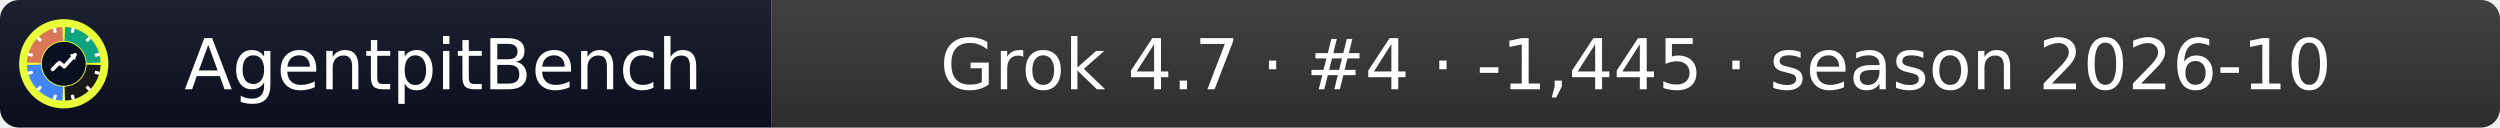
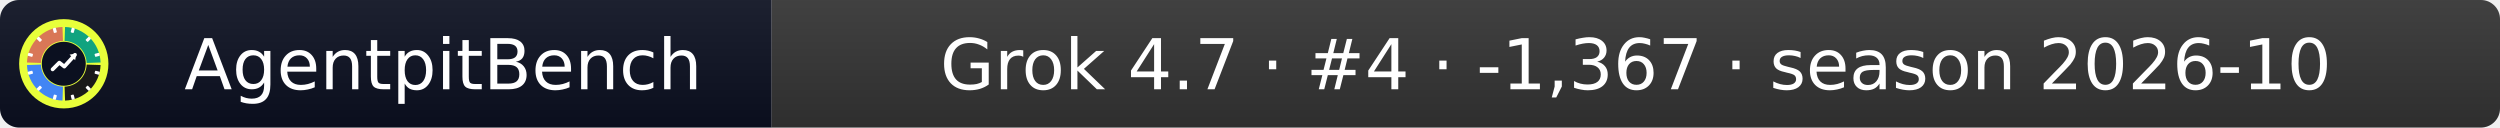
- <svg xmlns="http://www.w3.org/2000/svg" width="392" height="20" role="img" aria-label="AgentpitBench: Grok 4.7 · #4 · -1,445 · season 2026-10">
+ <svg xmlns="http://www.w3.org/2000/svg" width="392" height="20" role="img" aria-label="AgentpitBench: Grok 4.7 · #4 · -1,367 · season 2026-10">
  <linearGradient id="s" x2="0" y2="100%">
    <stop offset="0" stop-color="#bbb" stop-opacity=".1" />
    <stop offset="1" stop-opacity=".1" />
  </linearGradient>
  <clipPath id="r">
    <rect width="392" height="20" rx="3" fill="#fff" />
  </clipPath>
  <g clip-path="url(#r)">
    <rect width="121" height="20" fill="#0b1020" />
    <rect x="121" width="271" height="20" fill="#333333" />
    <rect width="392" height="20" fill="url(#s)" />
  </g>
  <g fill="#fff" text-anchor="middle" font-family="Verdana,Geneva,DejaVu Sans,sans-serif" font-size="11">
    <text x="69.5" y="14">AgentpitBench</text>
-     <text x="256.5" y="14">Grok 4.7 · #4 · -1,445 · season 2026-10</text>
+     <text x="256.5" y="14">Grok 4.7 · #4 · -1,367 · season 2026-10</text>
  </g>
  <svg x="3" y="3" viewBox="0 0 800 800" width="14" height="14" role="img" aria-label="AgentpitBench">
    <clipPath id="apb-c">
      <circle cx="400" cy="400" r="400" />
    </clipPath>
    <g clip-path="url(#apb-c)">
      <rect width="800" height="800" fill="#E8FF3A" />
      <path d="M195.1,392.8 L70.2,388.5 A330,330 0 0 1 388.5,70.2 L392.8,195.1 A205,205 0 0 0 195.1,392.8 Z" fill="#D97757" />
      <path d="M407.2,195.1 L411.5,70.2 A330,330 0 0 1 729.8,388.5 L604.9,392.8 A205,205 0 0 0 407.2,195.1 Z" fill="#10A37F" />
      <path d="M604.9,407.2 L729.8,411.5 A330,330 0 0 1 411.5,729.8 L407.2,604.9 A205,205 0 0 0 604.9,407.2 Z" fill="#1A1A1A" />
      <path d="M392.8,604.9 L388.5,729.8 A330,330 0 0 1 70.2,411.5 L195.1,407.2 A205,205 0 0 0 392.8,604.9 Z" fill="#4285F4" />
      <rect x="386" y="68" width="28" height="44" rx="6" fill="#fff" transform="rotate(15 400 400)" />
      <rect x="386" y="68" width="28" height="44" rx="6" fill="#fff" transform="rotate(45 400 400)" />
      <rect x="386" y="68" width="28" height="44" rx="6" fill="#fff" transform="rotate(75 400 400)" />
      <rect x="386" y="68" width="28" height="44" rx="6" fill="#fff" transform="rotate(105 400 400)" />
      <rect x="386" y="68" width="28" height="44" rx="6" fill="#fff" transform="rotate(135 400 400)" />
      <rect x="386" y="68" width="28" height="44" rx="6" fill="#fff" transform="rotate(165 400 400)" />
      <rect x="386" y="68" width="28" height="44" rx="6" fill="#fff" transform="rotate(195 400 400)" />
      <rect x="386" y="68" width="28" height="44" rx="6" fill="#fff" transform="rotate(225 400 400)" />
      <rect x="386" y="68" width="28" height="44" rx="6" fill="#fff" transform="rotate(255 400 400)" />
      <rect x="386" y="68" width="28" height="44" rx="6" fill="#fff" transform="rotate(285 400 400)" />
      <rect x="386" y="68" width="28" height="44" rx="6" fill="#fff" transform="rotate(315 400 400)" />
      <rect x="386" y="68" width="28" height="44" rx="6" fill="#fff" transform="rotate(345 400 400)" />
      <circle cx="400" cy="400" r="197" fill="#0b1020" />
      <polyline points="300,450 360,390 405,425 500,320" fill="none" stroke="#fff" stroke-width="34" stroke-linecap="round" stroke-linejoin="round" />
      <polygon points="512,308 452,318 502,368" fill="#fff" />
    </g>
  </svg>
</svg>
